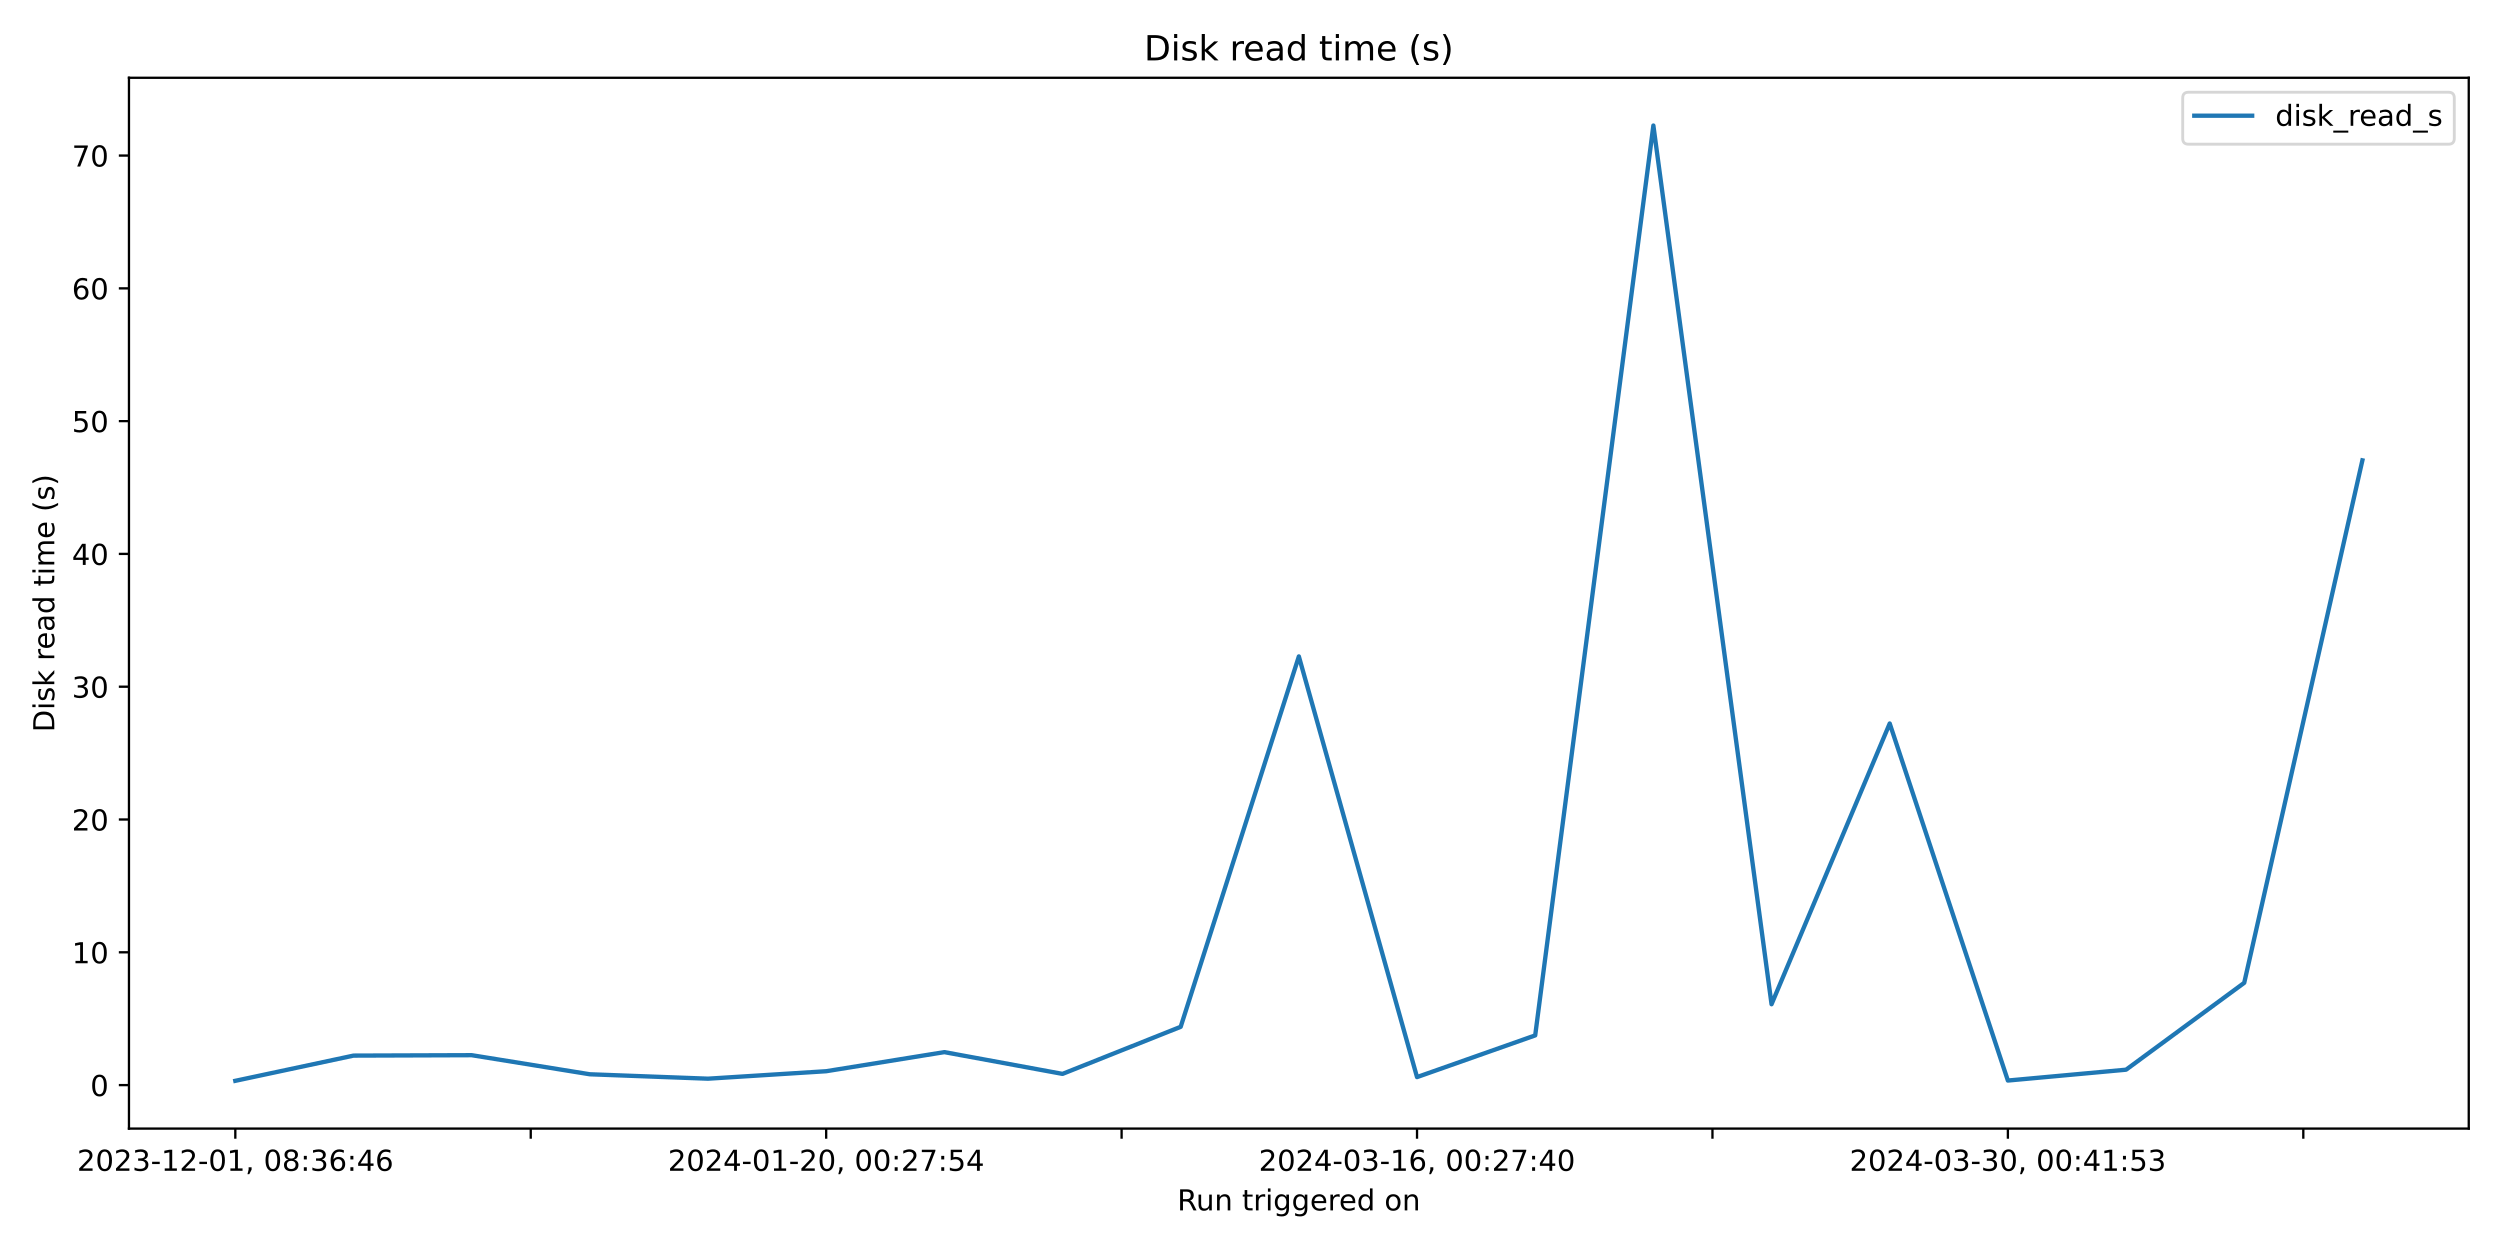
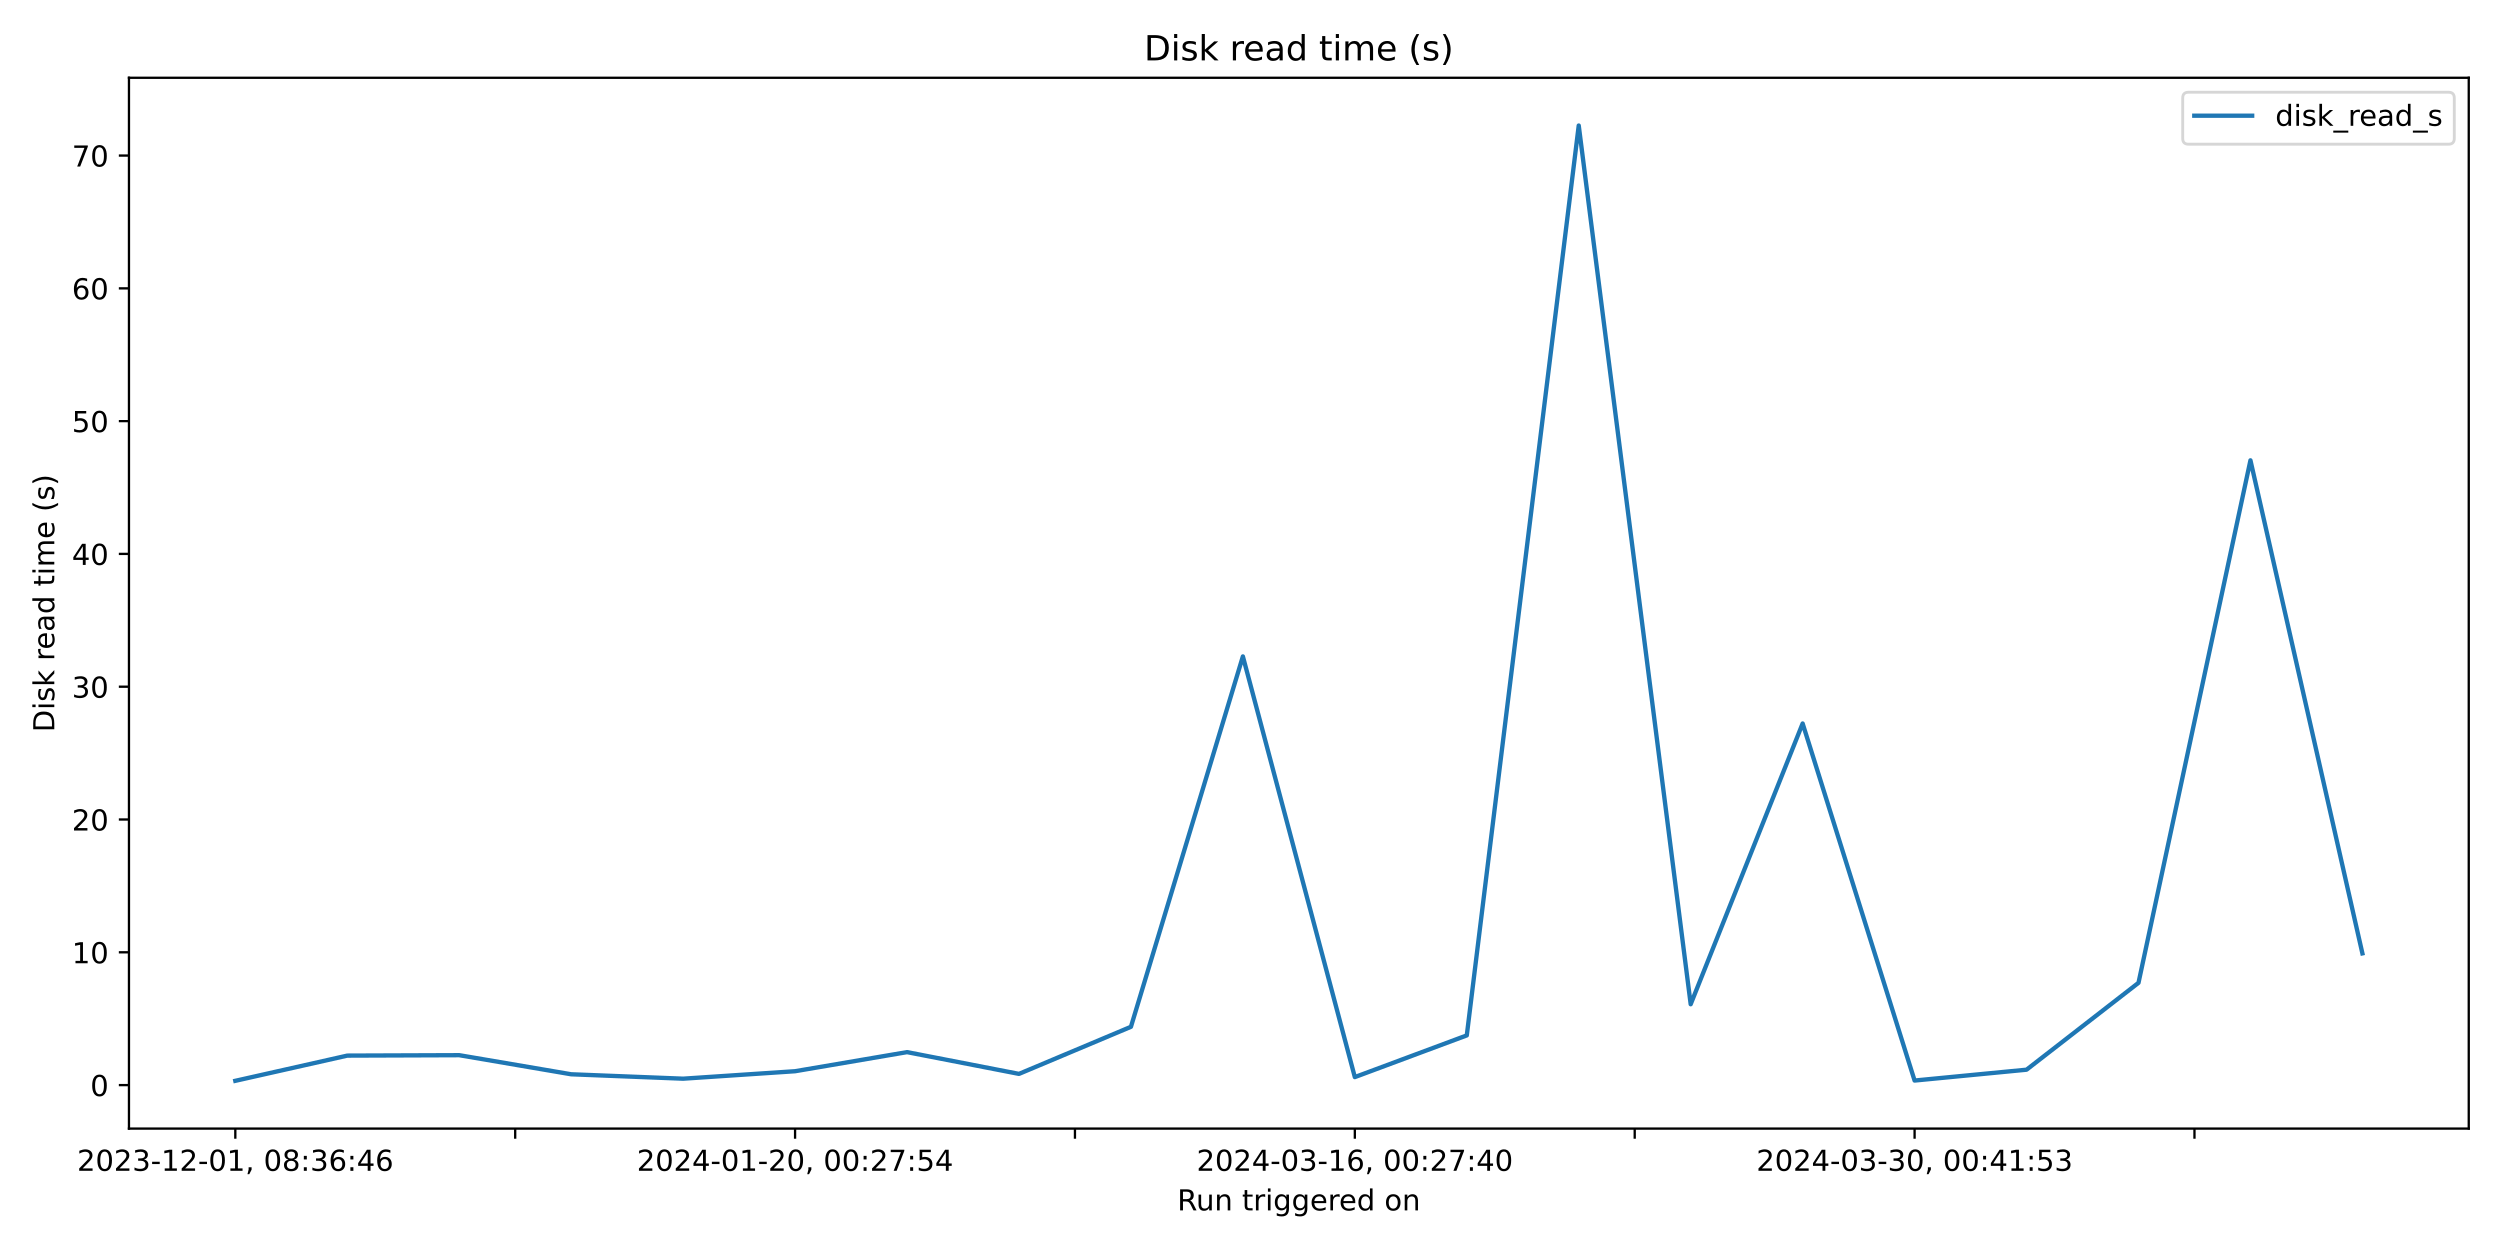
<svg xmlns="http://www.w3.org/2000/svg" xmlns:xlink="http://www.w3.org/1999/xlink" width="864pt" height="432pt" viewBox="0 0 864 432" version="1.1">
  <defs>
    <style type="text/css">*{stroke-linejoin: round; stroke-linecap: butt}</style>
  </defs>
  <g id="figure_1">
    <g id="patch_1">
      <path d="M 0 432  L 864 432  L 864 0  L 0 0  z " style="fill: #ffffff" />
    </g>
    <g id="axes_1">
      <g id="patch_2">
        <path d="M 44.57 390.04  L 853.2 390.04  L 853.2 26.88  L 44.57 26.88  z " style="fill: #ffffff" />
      </g>
      <g id="matplotlib.axis_1">
        <g id="xtick_1">
          <g id="line2d_1">
            <defs>
-               <path id="m0a2ad060da" d="M 0 0  L 0 3.5  " style="stroke: #000000; stroke-width: 0.8" />
+               <path id="mda64fec109" d="M 0 0  L 0 3.5  " style="stroke: #000000; stroke-width: 0.8" />
            </defs>
            <g>
-               <use xlink:href="#m0a2ad060da" x="81.326" y="390.04" style="stroke: #000000; stroke-width: 0.8" />
+               <use xlink:href="#mda64fec109" x="81.326" y="390.04" style="stroke: #000000; stroke-width: 0.8" />
            </g>
          </g>
          <g id="text_1">
            <g transform="translate(26.63372 404.6384) scale(0.1 -0.1)">
              <defs>
                <path id="DejaVuSans-32" d="M 1228 531  L 3431 531  L 3431 0  L 469 0  L 469 531  Q 828 903 1448 1529  Q 2069 2156 2228 2338  Q 2531 2678 2651 2914  Q 2772 3150 2772 3378  Q 2772 3750 2511 3984  Q 2250 4219 1831 4219  Q 1534 4219 1204 4116  Q 875 4013 500 3803  L 500 4441  Q 881 4594 1212 4672  Q 1544 4750 1819 4750  Q 2544 4750 2975 4387  Q 3406 4025 3406 3419  Q 3406 3131 3298 2873  Q 3191 2616 2906 2266  Q 2828 2175 2409 1742  Q 1991 1309 1228 531  z " transform="scale(0.015625)" />
                <path id="DejaVuSans-30" d="M 2034 4250  Q 1547 4250 1301 3770  Q 1056 3291 1056 2328  Q 1056 1369 1301 889  Q 1547 409 2034 409  Q 2525 409 2770 889  Q 3016 1369 3016 2328  Q 3016 3291 2770 3770  Q 2525 4250 2034 4250  z M 2034 4750  Q 2819 4750 3233 4129  Q 3647 3509 3647 2328  Q 3647 1150 3233 529  Q 2819 -91 2034 -91  Q 1250 -91 836 529  Q 422 1150 422 2328  Q 422 3509 836 4129  Q 1250 4750 2034 4750  z " transform="scale(0.015625)" />
                <path id="DejaVuSans-33" d="M 2597 2516  Q 3050 2419 3304 2112  Q 3559 1806 3559 1356  Q 3559 666 3084 287  Q 2609 -91 1734 -91  Q 1441 -91 1130 -33  Q 819 25 488 141  L 488 750  Q 750 597 1062 519  Q 1375 441 1716 441  Q 2309 441 2620 675  Q 2931 909 2931 1356  Q 2931 1769 2642 2001  Q 2353 2234 1838 2234  L 1294 2234  L 1294 2753  L 1863 2753  Q 2328 2753 2575 2939  Q 2822 3125 2822 3475  Q 2822 3834 2567 4026  Q 2313 4219 1838 4219  Q 1578 4219 1281 4162  Q 984 4106 628 3988  L 628 4550  Q 988 4650 1302 4700  Q 1616 4750 1894 4750  Q 2613 4750 3031 4423  Q 3450 4097 3450 3541  Q 3450 3153 3228 2886  Q 3006 2619 2597 2516  z " transform="scale(0.015625)" />
                <path id="DejaVuSans-2d" d="M 313 2009  L 1997 2009  L 1997 1497  L 313 1497  L 313 2009  z " transform="scale(0.015625)" />
                <path id="DejaVuSans-31" d="M 794 531  L 1825 531  L 1825 4091  L 703 3866  L 703 4441  L 1819 4666  L 2450 4666  L 2450 531  L 3481 531  L 3481 0  L 794 0  L 794 531  z " transform="scale(0.015625)" />
                <path id="DejaVuSans-2c" d="M 750 794  L 1409 794  L 1409 256  L 897 -744  L 494 -744  L 750 256  L 750 794  z " transform="scale(0.015625)" />
                <path id="DejaVuSans-20" transform="scale(0.015625)" />
                <path id="DejaVuSans-38" d="M 2034 2216  Q 1584 2216 1326 1975  Q 1069 1734 1069 1313  Q 1069 891 1326 650  Q 1584 409 2034 409  Q 2484 409 2743 651  Q 3003 894 3003 1313  Q 3003 1734 2745 1975  Q 2488 2216 2034 2216  z M 1403 2484  Q 997 2584 770 2862  Q 544 3141 544 3541  Q 544 4100 942 4425  Q 1341 4750 2034 4750  Q 2731 4750 3128 4425  Q 3525 4100 3525 3541  Q 3525 3141 3298 2862  Q 3072 2584 2669 2484  Q 3125 2378 3379 2068  Q 3634 1759 3634 1313  Q 3634 634 3220 271  Q 2806 -91 2034 -91  Q 1263 -91 848 271  Q 434 634 434 1313  Q 434 1759 690 2068  Q 947 2378 1403 2484  z M 1172 3481  Q 1172 3119 1398 2916  Q 1625 2713 2034 2713  Q 2441 2713 2670 2916  Q 2900 3119 2900 3481  Q 2900 3844 2670 4047  Q 2441 4250 2034 4250  Q 1625 4250 1398 4047  Q 1172 3844 1172 3481  z " transform="scale(0.015625)" />
                <path id="DejaVuSans-3a" d="M 750 794  L 1409 794  L 1409 0  L 750 0  L 750 794  z M 750 3309  L 1409 3309  L 1409 2516  L 750 2516  L 750 3309  z " transform="scale(0.015625)" />
                <path id="DejaVuSans-36" d="M 2113 2584  Q 1688 2584 1439 2293  Q 1191 2003 1191 1497  Q 1191 994 1439 701  Q 1688 409 2113 409  Q 2538 409 2786 701  Q 3034 994 3034 1497  Q 3034 2003 2786 2293  Q 2538 2584 2113 2584  z M 3366 4563  L 3366 3988  Q 3128 4100 2886 4159  Q 2644 4219 2406 4219  Q 1781 4219 1451 3797  Q 1122 3375 1075 2522  Q 1259 2794 1537 2939  Q 1816 3084 2150 3084  Q 2853 3084 3261 2657  Q 3669 2231 3669 1497  Q 3669 778 3244 343  Q 2819 -91 2113 -91  Q 1303 -91 875 529  Q 447 1150 447 2328  Q 447 3434 972 4092  Q 1497 4750 2381 4750  Q 2619 4750 2861 4703  Q 3103 4656 3366 4563  z " transform="scale(0.015625)" />
                <path id="DejaVuSans-34" d="M 2419 4116  L 825 1625  L 2419 1625  L 2419 4116  z M 2253 4666  L 3047 4666  L 3047 1625  L 3713 1625  L 3713 1100  L 3047 1100  L 3047 0  L 2419 0  L 2419 1100  L 313 1100  L 313 1709  L 2253 4666  z " transform="scale(0.015625)" />
              </defs>
              <use xlink:href="#DejaVuSans-32" />
              <use xlink:href="#DejaVuSans-30" x="63.623" />
              <use xlink:href="#DejaVuSans-32" x="127.246" />
              <use xlink:href="#DejaVuSans-33" x="190.869" />
              <use xlink:href="#DejaVuSans-2d" x="254.492" />
              <use xlink:href="#DejaVuSans-31" x="290.576" />
              <use xlink:href="#DejaVuSans-32" x="354.199" />
              <use xlink:href="#DejaVuSans-2d" x="417.822" />
              <use xlink:href="#DejaVuSans-30" x="453.906" />
              <use xlink:href="#DejaVuSans-31" x="517.529" />
              <use xlink:href="#DejaVuSans-2c" x="581.152" />
              <use xlink:href="#DejaVuSans-20" x="612.939" />
              <use xlink:href="#DejaVuSans-30" x="644.727" />
              <use xlink:href="#DejaVuSans-38" x="708.35" />
              <use xlink:href="#DejaVuSans-3a" x="771.973" />
              <use xlink:href="#DejaVuSans-33" x="805.664" />
              <use xlink:href="#DejaVuSans-36" x="869.287" />
              <use xlink:href="#DejaVuSans-3a" x="932.91" />
              <use xlink:href="#DejaVuSans-34" x="966.602" />
              <use xlink:href="#DejaVuSans-36" x="1030.225" />
            </g>
          </g>
        </g>
        <g id="xtick_2">
          <g id="line2d_2">
            <g>
-               <use xlink:href="#m0a2ad060da" x="183.426" y="390.04" style="stroke: #000000; stroke-width: 0.8" />
+               <use xlink:href="#mda64fec109" x="178.052" y="390.04" style="stroke: #000000; stroke-width: 0.8" />
            </g>
          </g>
        </g>
        <g id="xtick_3">
          <g id="line2d_3">
            <g>
-               <use xlink:href="#m0a2ad060da" x="285.525" y="390.04" style="stroke: #000000; stroke-width: 0.8" />
+               <use xlink:href="#mda64fec109" x="274.778" y="390.04" style="stroke: #000000; stroke-width: 0.8" />
            </g>
          </g>
          <g id="text_2">
-             <g transform="translate(230.8332 404.6384) scale(0.1 -0.1)">
+             <g transform="translate(220.0859 404.6384) scale(0.1 -0.1)">
              <defs>
                <path id="DejaVuSans-37" d="M 525 4666  L 3525 4666  L 3525 4397  L 1831 0  L 1172 0  L 2766 4134  L 525 4134  L 525 4666  z " transform="scale(0.015625)" />
                <path id="DejaVuSans-35" d="M 691 4666  L 3169 4666  L 3169 4134  L 1269 4134  L 1269 2991  Q 1406 3038 1543 3061  Q 1681 3084 1819 3084  Q 2600 3084 3056 2656  Q 3513 2228 3513 1497  Q 3513 744 3044 326  Q 2575 -91 1722 -91  Q 1428 -91 1123 -41  Q 819 9 494 109  L 494 744  Q 775 591 1075 516  Q 1375 441 1709 441  Q 2250 441 2565 725  Q 2881 1009 2881 1497  Q 2881 1984 2565 2268  Q 2250 2553 1709 2553  Q 1456 2553 1204 2497  Q 953 2441 691 2322  L 691 4666  z " transform="scale(0.015625)" />
              </defs>
              <use xlink:href="#DejaVuSans-32" />
              <use xlink:href="#DejaVuSans-30" x="63.623" />
              <use xlink:href="#DejaVuSans-32" x="127.246" />
              <use xlink:href="#DejaVuSans-34" x="190.869" />
              <use xlink:href="#DejaVuSans-2d" x="254.492" />
              <use xlink:href="#DejaVuSans-30" x="290.576" />
              <use xlink:href="#DejaVuSans-31" x="354.199" />
              <use xlink:href="#DejaVuSans-2d" x="417.822" />
              <use xlink:href="#DejaVuSans-32" x="453.906" />
              <use xlink:href="#DejaVuSans-30" x="517.529" />
              <use xlink:href="#DejaVuSans-2c" x="581.152" />
              <use xlink:href="#DejaVuSans-20" x="612.939" />
              <use xlink:href="#DejaVuSans-30" x="644.727" />
              <use xlink:href="#DejaVuSans-30" x="708.35" />
              <use xlink:href="#DejaVuSans-3a" x="771.973" />
              <use xlink:href="#DejaVuSans-32" x="805.664" />
              <use xlink:href="#DejaVuSans-37" x="869.287" />
              <use xlink:href="#DejaVuSans-3a" x="932.91" />
              <use xlink:href="#DejaVuSans-35" x="966.602" />
              <use xlink:href="#DejaVuSans-34" x="1030.225" />
            </g>
          </g>
        </g>
        <g id="xtick_4">
          <g id="line2d_4">
            <g>
-               <use xlink:href="#m0a2ad060da" x="387.625" y="390.04" style="stroke: #000000; stroke-width: 0.8" />
+               <use xlink:href="#mda64fec109" x="371.504" y="390.04" style="stroke: #000000; stroke-width: 0.8" />
            </g>
          </g>
        </g>
        <g id="xtick_5">
          <g id="line2d_5">
            <g>
-               <use xlink:href="#m0a2ad060da" x="489.725" y="390.04" style="stroke: #000000; stroke-width: 0.8" />
+               <use xlink:href="#mda64fec109" x="468.23" y="390.04" style="stroke: #000000; stroke-width: 0.8" />
            </g>
          </g>
          <g id="text_3">
-             <g transform="translate(435.0327 404.6384) scale(0.1 -0.1)">
+             <g transform="translate(413.538 404.6384) scale(0.1 -0.1)">
              <use xlink:href="#DejaVuSans-32" />
              <use xlink:href="#DejaVuSans-30" x="63.623" />
              <use xlink:href="#DejaVuSans-32" x="127.246" />
              <use xlink:href="#DejaVuSans-34" x="190.869" />
              <use xlink:href="#DejaVuSans-2d" x="254.492" />
              <use xlink:href="#DejaVuSans-30" x="290.576" />
              <use xlink:href="#DejaVuSans-33" x="354.199" />
              <use xlink:href="#DejaVuSans-2d" x="417.822" />
              <use xlink:href="#DejaVuSans-31" x="453.906" />
              <use xlink:href="#DejaVuSans-36" x="517.529" />
              <use xlink:href="#DejaVuSans-2c" x="581.152" />
              <use xlink:href="#DejaVuSans-20" x="612.939" />
              <use xlink:href="#DejaVuSans-30" x="644.727" />
              <use xlink:href="#DejaVuSans-30" x="708.35" />
              <use xlink:href="#DejaVuSans-3a" x="771.973" />
              <use xlink:href="#DejaVuSans-32" x="805.664" />
              <use xlink:href="#DejaVuSans-37" x="869.287" />
              <use xlink:href="#DejaVuSans-3a" x="932.91" />
              <use xlink:href="#DejaVuSans-34" x="966.602" />
              <use xlink:href="#DejaVuSans-30" x="1030.225" />
            </g>
          </g>
        </g>
        <g id="xtick_6">
          <g id="line2d_6">
            <g>
-               <use xlink:href="#m0a2ad060da" x="591.825" y="390.04" style="stroke: #000000; stroke-width: 0.8" />
+               <use xlink:href="#mda64fec109" x="564.956" y="390.04" style="stroke: #000000; stroke-width: 0.8" />
            </g>
          </g>
        </g>
        <g id="xtick_7">
          <g id="line2d_7">
            <g>
-               <use xlink:href="#m0a2ad060da" x="693.924" y="390.04" style="stroke: #000000; stroke-width: 0.8" />
+               <use xlink:href="#mda64fec109" x="661.682" y="390.04" style="stroke: #000000; stroke-width: 0.8" />
            </g>
          </g>
          <g id="text_4">
-             <g transform="translate(639.2322 404.6384) scale(0.1 -0.1)">
+             <g transform="translate(606.9902 404.6384) scale(0.1 -0.1)">
              <use xlink:href="#DejaVuSans-32" />
              <use xlink:href="#DejaVuSans-30" x="63.623" />
              <use xlink:href="#DejaVuSans-32" x="127.246" />
              <use xlink:href="#DejaVuSans-34" x="190.869" />
              <use xlink:href="#DejaVuSans-2d" x="254.492" />
              <use xlink:href="#DejaVuSans-30" x="290.576" />
              <use xlink:href="#DejaVuSans-33" x="354.199" />
              <use xlink:href="#DejaVuSans-2d" x="417.822" />
              <use xlink:href="#DejaVuSans-33" x="453.906" />
              <use xlink:href="#DejaVuSans-30" x="517.529" />
              <use xlink:href="#DejaVuSans-2c" x="581.152" />
              <use xlink:href="#DejaVuSans-20" x="612.939" />
              <use xlink:href="#DejaVuSans-30" x="644.727" />
              <use xlink:href="#DejaVuSans-30" x="708.35" />
              <use xlink:href="#DejaVuSans-3a" x="771.973" />
              <use xlink:href="#DejaVuSans-34" x="805.664" />
              <use xlink:href="#DejaVuSans-31" x="869.287" />
              <use xlink:href="#DejaVuSans-3a" x="932.91" />
              <use xlink:href="#DejaVuSans-35" x="966.602" />
              <use xlink:href="#DejaVuSans-33" x="1030.225" />
            </g>
          </g>
        </g>
        <g id="xtick_8">
          <g id="line2d_8">
            <g>
-               <use xlink:href="#m0a2ad060da" x="796.024" y="390.04" style="stroke: #000000; stroke-width: 0.8" />
+               <use xlink:href="#mda64fec109" x="758.408" y="390.04" style="stroke: #000000; stroke-width: 0.8" />
            </g>
          </g>
        </g>
        <g id="text_5">
          <g transform="translate(406.8686 418.3166) scale(0.1 -0.1)">
            <defs>
              <path id="DejaVuSans-52" d="M 2841 2188  Q 3044 2119 3236 1894  Q 3428 1669 3622 1275  L 4263 0  L 3584 0  L 2988 1197  Q 2756 1666 2539 1819  Q 2322 1972 1947 1972  L 1259 1972  L 1259 0  L 628 0  L 628 4666  L 2053 4666  Q 2853 4666 3247 4331  Q 3641 3997 3641 3322  Q 3641 2881 3436 2590  Q 3231 2300 2841 2188  z M 1259 4147  L 1259 2491  L 2053 2491  Q 2509 2491 2742 2702  Q 2975 2913 2975 3322  Q 2975 3731 2742 3939  Q 2509 4147 2053 4147  L 1259 4147  z " transform="scale(0.015625)" />
              <path id="DejaVuSans-75" d="M 544 1381  L 544 3500  L 1119 3500  L 1119 1403  Q 1119 906 1312 657  Q 1506 409 1894 409  Q 2359 409 2629 706  Q 2900 1003 2900 1516  L 2900 3500  L 3475 3500  L 3475 0  L 2900 0  L 2900 538  Q 2691 219 2414 64  Q 2138 -91 1772 -91  Q 1169 -91 856 284  Q 544 659 544 1381  z M 1991 3584  L 1991 3584  z " transform="scale(0.015625)" />
              <path id="DejaVuSans-6e" d="M 3513 2113  L 3513 0  L 2938 0  L 2938 2094  Q 2938 2591 2744 2837  Q 2550 3084 2163 3084  Q 1697 3084 1428 2787  Q 1159 2491 1159 1978  L 1159 0  L 581 0  L 581 3500  L 1159 3500  L 1159 2956  Q 1366 3272 1645 3428  Q 1925 3584 2291 3584  Q 2894 3584 3203 3211  Q 3513 2838 3513 2113  z " transform="scale(0.015625)" />
              <path id="DejaVuSans-74" d="M 1172 4494  L 1172 3500  L 2356 3500  L 2356 3053  L 1172 3053  L 1172 1153  Q 1172 725 1289 603  Q 1406 481 1766 481  L 2356 481  L 2356 0  L 1766 0  Q 1100 0 847 248  Q 594 497 594 1153  L 594 3053  L 172 3053  L 172 3500  L 594 3500  L 594 4494  L 1172 4494  z " transform="scale(0.015625)" />
              <path id="DejaVuSans-72" d="M 2631 2963  Q 2534 3019 2420 3045  Q 2306 3072 2169 3072  Q 1681 3072 1420 2755  Q 1159 2438 1159 1844  L 1159 0  L 581 0  L 581 3500  L 1159 3500  L 1159 2956  Q 1341 3275 1631 3429  Q 1922 3584 2338 3584  Q 2397 3584 2469 3576  Q 2541 3569 2628 3553  L 2631 2963  z " transform="scale(0.015625)" />
              <path id="DejaVuSans-69" d="M 603 3500  L 1178 3500  L 1178 0  L 603 0  L 603 3500  z M 603 4863  L 1178 4863  L 1178 4134  L 603 4134  L 603 4863  z " transform="scale(0.015625)" />
              <path id="DejaVuSans-67" d="M 2906 1791  Q 2906 2416 2648 2759  Q 2391 3103 1925 3103  Q 1463 3103 1205 2759  Q 947 2416 947 1791  Q 947 1169 1205 825  Q 1463 481 1925 481  Q 2391 481 2648 825  Q 2906 1169 2906 1791  z M 3481 434  Q 3481 -459 3084 -895  Q 2688 -1331 1869 -1331  Q 1566 -1331 1297 -1286  Q 1028 -1241 775 -1147  L 775 -588  Q 1028 -725 1275 -790  Q 1522 -856 1778 -856  Q 2344 -856 2625 -561  Q 2906 -266 2906 331  L 2906 616  Q 2728 306 2450 153  Q 2172 0 1784 0  Q 1141 0 747 490  Q 353 981 353 1791  Q 353 2603 747 3093  Q 1141 3584 1784 3584  Q 2172 3584 2450 3431  Q 2728 3278 2906 2969  L 2906 3500  L 3481 3500  L 3481 434  z " transform="scale(0.015625)" />
              <path id="DejaVuSans-65" d="M 3597 1894  L 3597 1613  L 953 1613  Q 991 1019 1311 708  Q 1631 397 2203 397  Q 2534 397 2845 478  Q 3156 559 3463 722  L 3463 178  Q 3153 47 2828 -22  Q 2503 -91 2169 -91  Q 1331 -91 842 396  Q 353 884 353 1716  Q 353 2575 817 3079  Q 1281 3584 2069 3584  Q 2775 3584 3186 3129  Q 3597 2675 3597 1894  z M 3022 2063  Q 3016 2534 2758 2815  Q 2500 3097 2075 3097  Q 1594 3097 1305 2825  Q 1016 2553 972 2059  L 3022 2063  z " transform="scale(0.015625)" />
              <path id="DejaVuSans-64" d="M 2906 2969  L 2906 4863  L 3481 4863  L 3481 0  L 2906 0  L 2906 525  Q 2725 213 2448 61  Q 2172 -91 1784 -91  Q 1150 -91 751 415  Q 353 922 353 1747  Q 353 2572 751 3078  Q 1150 3584 1784 3584  Q 2172 3584 2448 3432  Q 2725 3281 2906 2969  z M 947 1747  Q 947 1113 1208 752  Q 1469 391 1925 391  Q 2381 391 2643 752  Q 2906 1113 2906 1747  Q 2906 2381 2643 2742  Q 2381 3103 1925 3103  Q 1469 3103 1208 2742  Q 947 2381 947 1747  z " transform="scale(0.015625)" />
              <path id="DejaVuSans-6f" d="M 1959 3097  Q 1497 3097 1228 2736  Q 959 2375 959 1747  Q 959 1119 1226 758  Q 1494 397 1959 397  Q 2419 397 2687 759  Q 2956 1122 2956 1747  Q 2956 2369 2687 2733  Q 2419 3097 1959 3097  z M 1959 3584  Q 2709 3584 3137 3096  Q 3566 2609 3566 1747  Q 3566 888 3137 398  Q 2709 -91 1959 -91  Q 1206 -91 779 398  Q 353 888 353 1747  Q 353 2609 779 3096  Q 1206 3584 1959 3584  z " transform="scale(0.015625)" />
            </defs>
            <use xlink:href="#DejaVuSans-52" />
            <use xlink:href="#DejaVuSans-75" x="64.982" />
            <use xlink:href="#DejaVuSans-6e" x="128.361" />
            <use xlink:href="#DejaVuSans-20" x="191.74" />
            <use xlink:href="#DejaVuSans-74" x="223.527" />
            <use xlink:href="#DejaVuSans-72" x="262.736" />
            <use xlink:href="#DejaVuSans-69" x="303.85" />
            <use xlink:href="#DejaVuSans-67" x="331.633" />
            <use xlink:href="#DejaVuSans-67" x="395.109" />
            <use xlink:href="#DejaVuSans-65" x="458.586" />
            <use xlink:href="#DejaVuSans-72" x="520.109" />
            <use xlink:href="#DejaVuSans-65" x="558.973" />
            <use xlink:href="#DejaVuSans-64" x="620.496" />
            <use xlink:href="#DejaVuSans-20" x="683.973" />
            <use xlink:href="#DejaVuSans-6f" x="715.76" />
            <use xlink:href="#DejaVuSans-6e" x="776.941" />
          </g>
        </g>
      </g>
      <g id="matplotlib.axis_2">
        <g id="ytick_1">
          <g id="line2d_9">
            <defs>
-               <path id="m2f9a9a60e6" d="M 0 0  L -3.5 0  " style="stroke: #000000; stroke-width: 0.8" />
+               <path id="ma86b4a45d7" d="M 0 0  L -3.5 0  " style="stroke: #000000; stroke-width: 0.8" />
            </defs>
            <g>
-               <use xlink:href="#m2f9a9a60e6" x="44.57" y="375.006" style="stroke: #000000; stroke-width: 0.8" />
+               <use xlink:href="#ma86b4a45d7" x="44.57" y="375.006" style="stroke: #000000; stroke-width: 0.8" />
            </g>
          </g>
          <g id="text_6">
            <g transform="translate(31.2075 378.8051) scale(0.1 -0.1)">
              <use xlink:href="#DejaVuSans-30" />
            </g>
          </g>
        </g>
        <g id="ytick_2">
          <g id="line2d_10">
            <g>
-               <use xlink:href="#m2f9a9a60e6" x="44.57" y="329.113" style="stroke: #000000; stroke-width: 0.8" />
+               <use xlink:href="#ma86b4a45d7" x="44.57" y="329.113" style="stroke: #000000; stroke-width: 0.8" />
            </g>
          </g>
          <g id="text_7">
            <g transform="translate(24.845 332.9127) scale(0.1 -0.1)">
              <use xlink:href="#DejaVuSans-31" />
              <use xlink:href="#DejaVuSans-30" x="63.623" />
            </g>
          </g>
        </g>
        <g id="ytick_3">
          <g id="line2d_11">
            <g>
-               <use xlink:href="#m2f9a9a60e6" x="44.57" y="283.221" style="stroke: #000000; stroke-width: 0.8" />
+               <use xlink:href="#ma86b4a45d7" x="44.57" y="283.221" style="stroke: #000000; stroke-width: 0.8" />
            </g>
          </g>
          <g id="text_8">
            <g transform="translate(24.845 287.0203) scale(0.1 -0.1)">
              <use xlink:href="#DejaVuSans-32" />
              <use xlink:href="#DejaVuSans-30" x="63.623" />
            </g>
          </g>
        </g>
        <g id="ytick_4">
          <g id="line2d_12">
            <g>
-               <use xlink:href="#m2f9a9a60e6" x="44.57" y="237.329" style="stroke: #000000; stroke-width: 0.8" />
+               <use xlink:href="#ma86b4a45d7" x="44.57" y="237.329" style="stroke: #000000; stroke-width: 0.8" />
            </g>
          </g>
          <g id="text_9">
            <g transform="translate(24.845 241.1278) scale(0.1 -0.1)">
              <use xlink:href="#DejaVuSans-33" />
              <use xlink:href="#DejaVuSans-30" x="63.623" />
            </g>
          </g>
        </g>
        <g id="ytick_5">
          <g id="line2d_13">
            <g>
-               <use xlink:href="#m2f9a9a60e6" x="44.57" y="191.436" style="stroke: #000000; stroke-width: 0.8" />
+               <use xlink:href="#ma86b4a45d7" x="44.57" y="191.436" style="stroke: #000000; stroke-width: 0.8" />
            </g>
          </g>
          <g id="text_10">
            <g transform="translate(24.845 195.2354) scale(0.1 -0.1)">
              <use xlink:href="#DejaVuSans-34" />
              <use xlink:href="#DejaVuSans-30" x="63.623" />
            </g>
          </g>
        </g>
        <g id="ytick_6">
          <g id="line2d_14">
            <g>
-               <use xlink:href="#m2f9a9a60e6" x="44.57" y="145.544" style="stroke: #000000; stroke-width: 0.8" />
+               <use xlink:href="#ma86b4a45d7" x="44.57" y="145.544" style="stroke: #000000; stroke-width: 0.8" />
            </g>
          </g>
          <g id="text_11">
            <g transform="translate(24.845 149.343) scale(0.1 -0.1)">
              <use xlink:href="#DejaVuSans-35" />
              <use xlink:href="#DejaVuSans-30" x="63.623" />
            </g>
          </g>
        </g>
        <g id="ytick_7">
          <g id="line2d_15">
            <g>
-               <use xlink:href="#m2f9a9a60e6" x="44.57" y="99.651" style="stroke: #000000; stroke-width: 0.8" />
+               <use xlink:href="#ma86b4a45d7" x="44.57" y="99.651" style="stroke: #000000; stroke-width: 0.8" />
            </g>
          </g>
          <g id="text_12">
            <g transform="translate(24.845 103.4506) scale(0.1 -0.1)">
              <use xlink:href="#DejaVuSans-36" />
              <use xlink:href="#DejaVuSans-30" x="63.623" />
            </g>
          </g>
        </g>
        <g id="ytick_8">
          <g id="line2d_16">
            <g>
-               <use xlink:href="#m2f9a9a60e6" x="44.57" y="53.759" style="stroke: #000000; stroke-width: 0.8" />
+               <use xlink:href="#ma86b4a45d7" x="44.57" y="53.759" style="stroke: #000000; stroke-width: 0.8" />
            </g>
          </g>
          <g id="text_13">
            <g transform="translate(24.845 57.55818) scale(0.1 -0.1)">
              <use xlink:href="#DejaVuSans-37" />
              <use xlink:href="#DejaVuSans-30" x="63.623" />
            </g>
          </g>
        </g>
        <g id="text_14">
          <g transform="translate(18.76531 253.0264) rotate(-90) scale(0.1 -0.1)">
            <defs>
              <path id="DejaVuSans-44" d="M 1259 4147  L 1259 519  L 2022 519  Q 2988 519 3436 956  Q 3884 1394 3884 2338  Q 3884 3275 3436 3711  Q 2988 4147 2022 4147  L 1259 4147  z M 628 4666  L 1925 4666  Q 3281 4666 3915 4102  Q 4550 3538 4550 2338  Q 4550 1131 3912 565  Q 3275 0 1925 0  L 628 0  L 628 4666  z " transform="scale(0.015625)" />
              <path id="DejaVuSans-73" d="M 2834 3397  L 2834 2853  Q 2591 2978 2328 3040  Q 2066 3103 1784 3103  Q 1356 3103 1142 2972  Q 928 2841 928 2578  Q 928 2378 1081 2264  Q 1234 2150 1697 2047  L 1894 2003  Q 2506 1872 2764 1633  Q 3022 1394 3022 966  Q 3022 478 2636 193  Q 2250 -91 1575 -91  Q 1294 -91 989 -36  Q 684 19 347 128  L 347 722  Q 666 556 975 473  Q 1284 391 1588 391  Q 1994 391 2212 530  Q 2431 669 2431 922  Q 2431 1156 2273 1281  Q 2116 1406 1581 1522  L 1381 1569  Q 847 1681 609 1914  Q 372 2147 372 2553  Q 372 3047 722 3315  Q 1072 3584 1716 3584  Q 2034 3584 2315 3537  Q 2597 3491 2834 3397  z " transform="scale(0.015625)" />
              <path id="DejaVuSans-6b" d="M 581 4863  L 1159 4863  L 1159 1991  L 2875 3500  L 3609 3500  L 1753 1863  L 3688 0  L 2938 0  L 1159 1709  L 1159 0  L 581 0  L 581 4863  z " transform="scale(0.015625)" />
              <path id="DejaVuSans-61" d="M 2194 1759  Q 1497 1759 1228 1600  Q 959 1441 959 1056  Q 959 750 1161 570  Q 1363 391 1709 391  Q 2188 391 2477 730  Q 2766 1069 2766 1631  L 2766 1759  L 2194 1759  z M 3341 1997  L 3341 0  L 2766 0  L 2766 531  Q 2569 213 2275 61  Q 1981 -91 1556 -91  Q 1019 -91 701 211  Q 384 513 384 1019  Q 384 1609 779 1909  Q 1175 2209 1959 2209  L 2766 2209  L 2766 2266  Q 2766 2663 2505 2880  Q 2244 3097 1772 3097  Q 1472 3097 1187 3025  Q 903 2953 641 2809  L 641 3341  Q 956 3463 1253 3523  Q 1550 3584 1831 3584  Q 2591 3584 2966 3190  Q 3341 2797 3341 1997  z " transform="scale(0.015625)" />
              <path id="DejaVuSans-6d" d="M 3328 2828  Q 3544 3216 3844 3400  Q 4144 3584 4550 3584  Q 5097 3584 5394 3201  Q 5691 2819 5691 2113  L 5691 0  L 5113 0  L 5113 2094  Q 5113 2597 4934 2840  Q 4756 3084 4391 3084  Q 3944 3084 3684 2787  Q 3425 2491 3425 1978  L 3425 0  L 2847 0  L 2847 2094  Q 2847 2600 2669 2842  Q 2491 3084 2119 3084  Q 1678 3084 1418 2786  Q 1159 2488 1159 1978  L 1159 0  L 581 0  L 581 3500  L 1159 3500  L 1159 2956  Q 1356 3278 1631 3431  Q 1906 3584 2284 3584  Q 2666 3584 2933 3390  Q 3200 3197 3328 2828  z " transform="scale(0.015625)" />
              <path id="DejaVuSans-28" d="M 1984 4856  Q 1566 4138 1362 3434  Q 1159 2731 1159 2009  Q 1159 1288 1364 580  Q 1569 -128 1984 -844  L 1484 -844  Q 1016 -109 783 600  Q 550 1309 550 2009  Q 550 2706 781 3412  Q 1013 4119 1484 4856  L 1984 4856  z " transform="scale(0.015625)" />
              <path id="DejaVuSans-29" d="M 513 4856  L 1013 4856  Q 1481 4119 1714 3412  Q 1947 2706 1947 2009  Q 1947 1309 1714 600  Q 1481 -109 1013 -844  L 513 -844  Q 928 -128 1133 580  Q 1338 1288 1338 2009  Q 1338 2731 1133 3434  Q 928 4138 513 4856  z " transform="scale(0.015625)" />
            </defs>
            <use xlink:href="#DejaVuSans-44" />
            <use xlink:href="#DejaVuSans-69" x="77.002" />
            <use xlink:href="#DejaVuSans-73" x="104.785" />
            <use xlink:href="#DejaVuSans-6b" x="156.885" />
            <use xlink:href="#DejaVuSans-20" x="214.795" />
            <use xlink:href="#DejaVuSans-72" x="246.582" />
            <use xlink:href="#DejaVuSans-65" x="285.445" />
            <use xlink:href="#DejaVuSans-61" x="346.969" />
            <use xlink:href="#DejaVuSans-64" x="408.248" />
            <use xlink:href="#DejaVuSans-20" x="471.725" />
            <use xlink:href="#DejaVuSans-74" x="503.512" />
            <use xlink:href="#DejaVuSans-69" x="542.721" />
            <use xlink:href="#DejaVuSans-6d" x="570.504" />
            <use xlink:href="#DejaVuSans-65" x="667.916" />
            <use xlink:href="#DejaVuSans-20" x="729.439" />
            <use xlink:href="#DejaVuSans-28" x="761.227" />
            <use xlink:href="#DejaVuSans-73" x="800.24" />
            <use xlink:href="#DejaVuSans-29" x="852.34" />
          </g>
        </g>
      </g>
      <g id="line2d_17">
-         <path d="M 81.326 373.533  L 122.166 364.818  L 163.006 364.671  L 203.846 371.27  L 244.686 372.794  L 285.525 370.215  L 326.365 363.615  L 367.205 371.137  L 408.045 354.864  L 448.885 226.861  L 489.725 372.243  L 530.565 357.833  L 571.405 43.387  L 612.245 347.062  L 653.084 250.041  L 693.924 373.436  L 734.764 369.687  L 775.604 339.664  L 816.444 159.096  " clip-path="url(#pc91273f835)" style="fill: none; stroke: #1f77b4; stroke-width: 1.5; stroke-linecap: square" />
+         <path d="M 81.326 373.533  L 120.016 364.818  L 158.707 364.671  L 197.397 371.27  L 236.088 372.794  L 274.778 370.215  L 313.468 363.615  L 352.159 371.137  L 390.849 354.864  L 429.54 226.861  L 468.23 372.243  L 506.921 357.833  L 545.611 43.387  L 584.302 347.062  L 622.992 250.041  L 661.682 373.436  L 700.373 369.687  L 739.063 339.664  L 777.754 159.096  L 816.444 329.485  " clip-path="url(#p3548eaaae6)" style="fill: none; stroke: #1f77b4; stroke-width: 1.5; stroke-linecap: square" />
      </g>
      <g id="patch_3">
        <path d="M 44.57 390.04  L 44.57 26.88  " style="fill: none; stroke: #000000; stroke-width: 0.8; stroke-linejoin: miter; stroke-linecap: square" />
      </g>
      <g id="patch_4">
        <path d="M 853.2 390.04  L 853.2 26.88  " style="fill: none; stroke: #000000; stroke-width: 0.8; stroke-linejoin: miter; stroke-linecap: square" />
      </g>
      <g id="patch_5">
        <path d="M 44.57 390.04  L 853.2 390.04  " style="fill: none; stroke: #000000; stroke-width: 0.8; stroke-linejoin: miter; stroke-linecap: square" />
      </g>
      <g id="patch_6">
        <path d="M 44.57 26.88  L 853.2 26.88  " style="fill: none; stroke: #000000; stroke-width: 0.8; stroke-linejoin: miter; stroke-linecap: square" />
      </g>
      <g id="text_15">
        <g transform="translate(395.4053 20.88) scale(0.12 -0.12)">
          <use xlink:href="#DejaVuSans-44" />
          <use xlink:href="#DejaVuSans-69" x="77.002" />
          <use xlink:href="#DejaVuSans-73" x="104.785" />
          <use xlink:href="#DejaVuSans-6b" x="156.885" />
          <use xlink:href="#DejaVuSans-20" x="214.795" />
          <use xlink:href="#DejaVuSans-72" x="246.582" />
          <use xlink:href="#DejaVuSans-65" x="285.445" />
          <use xlink:href="#DejaVuSans-61" x="346.969" />
          <use xlink:href="#DejaVuSans-64" x="408.248" />
          <use xlink:href="#DejaVuSans-20" x="471.725" />
          <use xlink:href="#DejaVuSans-74" x="503.512" />
          <use xlink:href="#DejaVuSans-69" x="542.721" />
          <use xlink:href="#DejaVuSans-6d" x="570.504" />
          <use xlink:href="#DejaVuSans-65" x="667.916" />
          <use xlink:href="#DejaVuSans-20" x="729.439" />
          <use xlink:href="#DejaVuSans-28" x="761.227" />
          <use xlink:href="#DejaVuSans-73" x="800.24" />
          <use xlink:href="#DejaVuSans-29" x="852.34" />
        </g>
      </g>
      <g id="legend_1">
        <g id="patch_7">
          <path d="M 756.348 49.836  L 846.2 49.836  Q 848.2 49.836 848.2 47.836  L 848.2 33.88  Q 848.2 31.88 846.2 31.88  L 756.348 31.88  Q 754.348 31.88 754.348 33.88  L 754.348 47.836  Q 754.348 49.836 756.348 49.836  z " style="fill: #ffffff; opacity: 0.8; stroke: #cccccc; stroke-linejoin: miter" />
        </g>
        <g id="line2d_18">
          <path d="M 758.348 39.978  L 768.348 39.978  L 778.348 39.978  " style="fill: none; stroke: #1f77b4; stroke-width: 1.5; stroke-linecap: square" />
        </g>
        <g id="text_16">
          <g transform="translate(786.3484 43.47844) scale(0.1 -0.1)">
            <defs>
              <path id="DejaVuSans-5f" d="M 3263 -1063  L 3263 -1509  L -63 -1509  L -63 -1063  L 3263 -1063  z " transform="scale(0.015625)" />
            </defs>
            <use xlink:href="#DejaVuSans-64" />
            <use xlink:href="#DejaVuSans-69" x="63.477" />
            <use xlink:href="#DejaVuSans-73" x="91.26" />
            <use xlink:href="#DejaVuSans-6b" x="143.359" />
            <use xlink:href="#DejaVuSans-5f" x="201.27" />
            <use xlink:href="#DejaVuSans-72" x="251.27" />
            <use xlink:href="#DejaVuSans-65" x="290.133" />
            <use xlink:href="#DejaVuSans-61" x="351.656" />
            <use xlink:href="#DejaVuSans-64" x="412.936" />
            <use xlink:href="#DejaVuSans-5f" x="476.412" />
            <use xlink:href="#DejaVuSans-73" x="526.412" />
          </g>
        </g>
      </g>
    </g>
  </g>
  <defs>
-     <clipPath id="pc91273f835">
+     <clipPath id="p3548eaaae6">
      <rect x="44.57" y="26.88" width="808.63" height="363.16" />
    </clipPath>
  </defs>
</svg>
